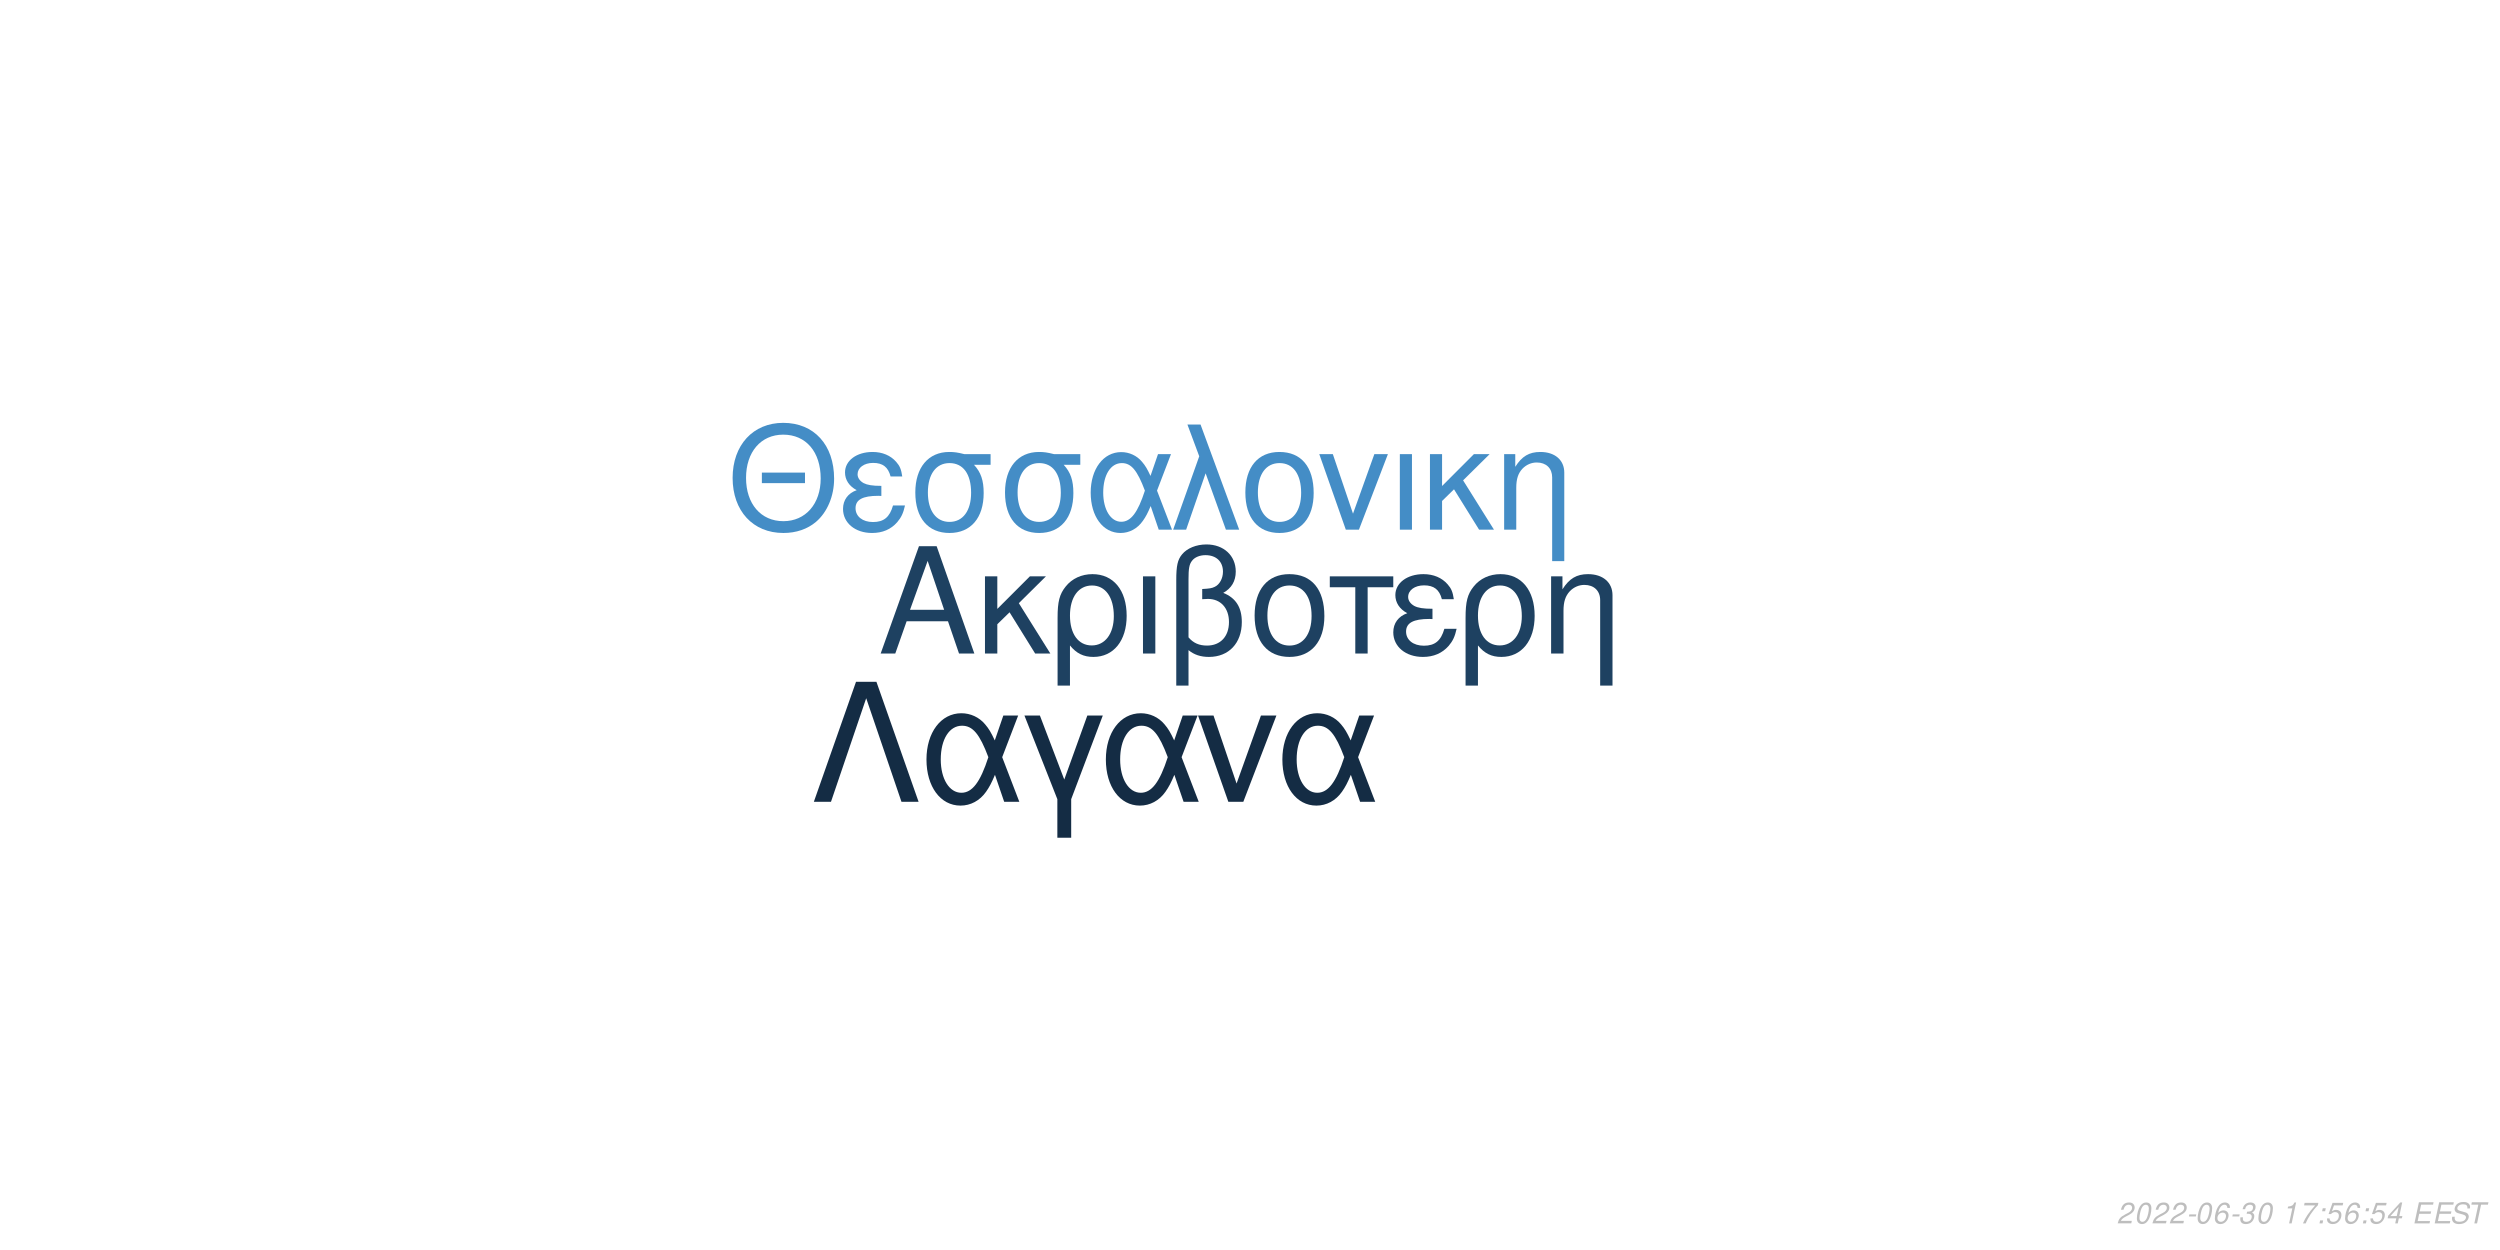
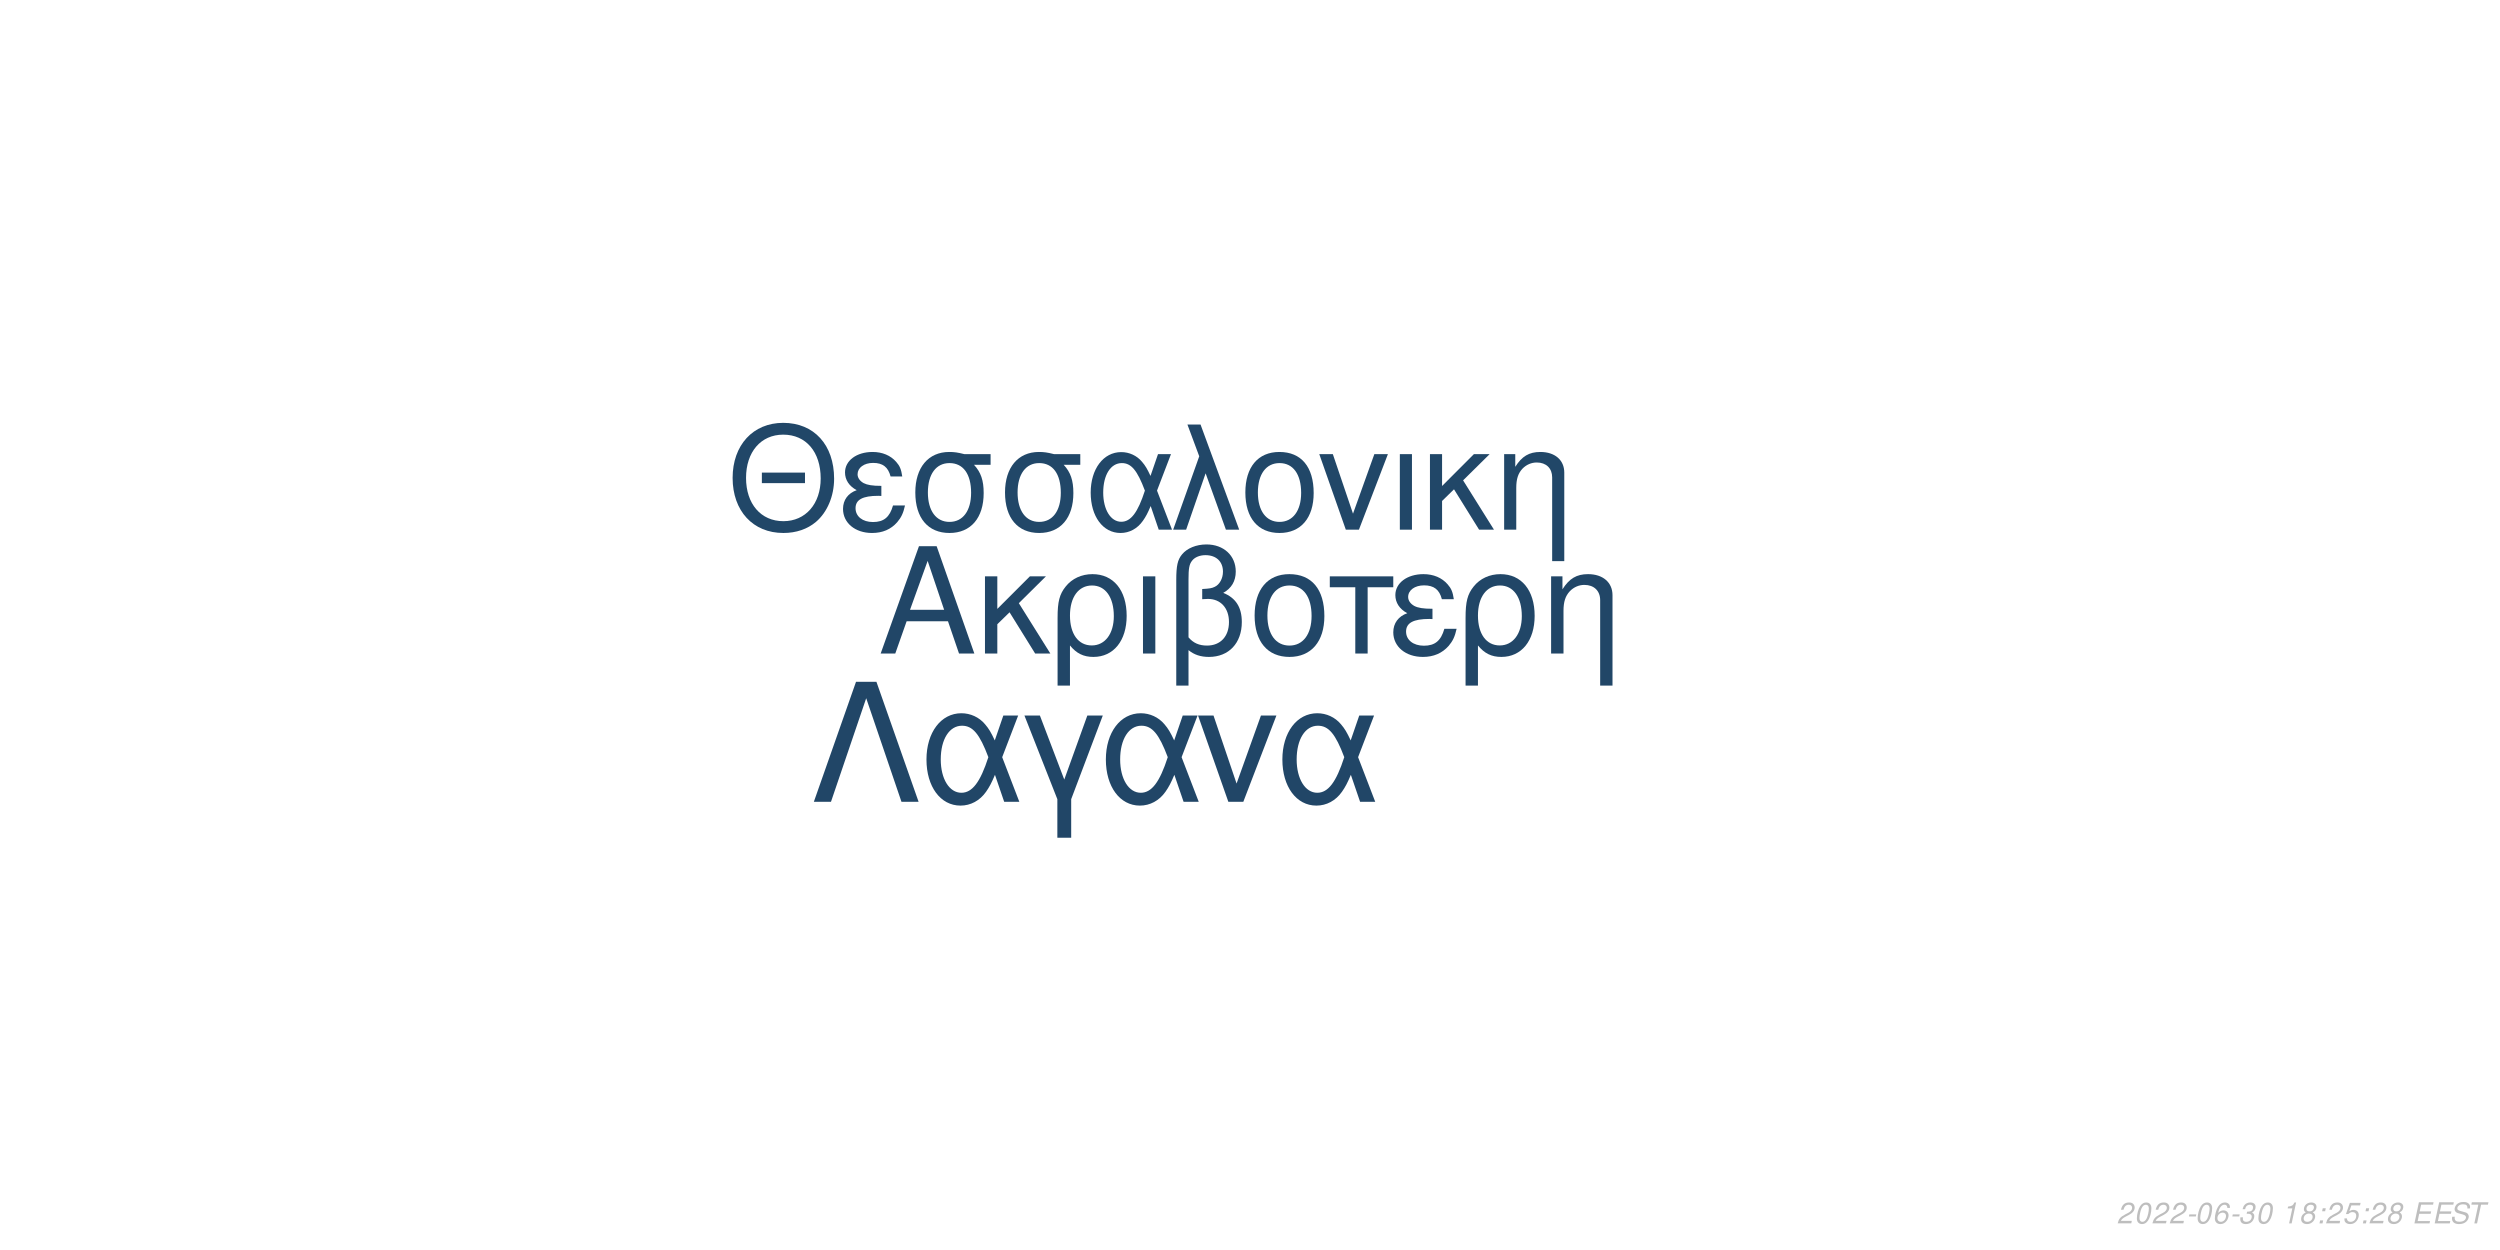
<svg xmlns="http://www.w3.org/2000/svg" xmlns:xlink="http://www.w3.org/1999/xlink" width="864pt" height="432pt" viewBox="0 0 864 432" version="1.1">
  <defs>
    <g>
      <symbol overflow="visible" id="glyph0-0">
        <path style="stroke:none;" d="" />
      </symbol>
      <symbol overflow="visible" id="glyph0-1">
        <path style="stroke:none;" d="M 24.125 -11.141 L 27.938 0 L 33.234 0 L 20.203 -37.094 L 14.094 -37.094 L 0.859 0 L 5.906 0 L 9.828 -11.141 Z M 22.797 -15.109 L 11 -15.109 L 17.094 -32.016 Z M 22.797 -15.109 " />
      </symbol>
      <symbol overflow="visible" id="glyph0-2">
        <path style="stroke:none;" d="M 7.172 -15.422 L 7.172 -26.672 L 2.906 -26.672 L 2.906 0 L 7.172 0 L 7.172 -10.125 L 11.406 -14.25 L 20.25 0 L 25.5 0 L 14.609 -17.406 L 23.969 -26.672 L 18.422 -26.672 Z M 7.172 -15.422 " />
      </symbol>
      <symbol overflow="visible" id="glyph0-3">
        <path style="stroke:none;" d="M 3 11.094 L 7.281 11.094 L 7.281 -2.797 C 9.516 -0.047 11.953 1.172 15.375 1.172 C 22.344 1.172 26.875 -4.422 26.875 -13.031 C 26.875 -21.891 22.297 -27.438 15.062 -27.438 C 11.297 -27.438 7.984 -25.906 5.797 -23.156 C 3.672 -20.516 3 -17.969 3 -12.359 Z M 14.906 -23.516 C 19.547 -23.516 22.438 -19.438 22.438 -12.922 C 22.438 -6.812 19.391 -2.797 14.812 -2.797 C 10.172 -2.797 7.281 -6.766 7.281 -13.125 C 7.281 -19.484 10.234 -23.516 14.906 -23.516 Z M 14.906 -23.516 " />
      </symbol>
      <symbol overflow="visible" id="glyph0-4">
        <path style="stroke:none;" d="M 3.516 0 L 7.781 0 L 7.781 -26.672 L 3.516 -26.672 Z M 3.516 0 " />
      </symbol>
      <symbol overflow="visible" id="glyph0-5">
        <path style="stroke:none;" d="M 4.016 11.094 L 8.25 11.094 L 8.25 -1.172 C 10.172 0.406 12.422 1.172 15.312 1.172 C 22.188 1.172 26.672 -3.609 26.672 -10.891 C 26.672 -15.984 24.578 -19.234 20.25 -20.969 C 23.109 -22.547 24.578 -25.031 24.578 -28.344 C 24.578 -33.844 20.406 -37.703 14.453 -37.703 C 10.938 -37.703 7.734 -36.391 6 -34.25 C 4.484 -32.422 4.016 -30.328 4.016 -25.391 Z M 8.25 -25.656 C 8.25 -29.359 8.5 -30.844 9.469 -32.062 C 10.375 -33.281 12.156 -34 14.094 -34 C 17.812 -34 20.156 -31.812 20.156 -28.297 C 20.156 -25.953 18.984 -23.812 17.297 -23.047 C 16.281 -22.547 15.469 -22.438 12.984 -22.297 L 12.984 -18.781 C 13.734 -18.828 14.344 -18.875 14.969 -18.875 C 19.344 -18.875 22.234 -15.719 22.234 -10.891 C 22.234 -5.906 19.281 -2.75 14.656 -2.75 C 11.953 -2.75 9.922 -3.609 8.25 -5.594 Z M 8.25 -25.656 " />
      </symbol>
      <symbol overflow="visible" id="glyph0-6">
        <path style="stroke:none;" d="M 14.094 -27.438 C 6.562 -27.438 2.094 -22.094 2.094 -13.125 C 2.094 -4.125 6.562 1.172 14.141 1.172 C 21.672 1.172 26.203 -4.172 26.203 -12.922 C 26.203 -22.188 21.828 -27.438 14.094 -27.438 Z M 14.141 -23.516 C 18.938 -23.516 21.781 -19.594 21.781 -12.984 C 21.781 -6.672 18.828 -2.75 14.141 -2.75 C 9.422 -2.75 6.516 -6.672 6.516 -13.125 C 6.516 -19.594 9.422 -23.516 14.141 -23.516 Z M 14.141 -23.516 " />
      </symbol>
      <symbol overflow="visible" id="glyph0-7">
        <path style="stroke:none;" d="M 7.891 0 L 12.156 0 L 12.156 -22.906 L 21.016 -22.906 L 21.016 -26.672 L -0.922 -26.672 L -0.922 -22.906 L 7.891 -22.906 Z M 7.891 0 " />
      </symbol>
      <symbol overflow="visible" id="glyph0-8">
        <path style="stroke:none;" d="M 14.562 -15.469 C 11.344 -15.469 9.562 -15.781 8.297 -16.438 C 6.922 -17.203 6.156 -18.328 6.156 -19.547 C 6.156 -21.891 8.453 -23.562 11.656 -23.562 C 15.062 -23.562 16.953 -22.094 17.812 -18.781 L 21.938 -18.781 C 21.578 -21.266 21.062 -22.5 19.797 -23.922 C 17.812 -26.203 14.906 -27.438 11.453 -27.438 C 5.797 -27.438 1.734 -24.375 1.734 -20.203 C 1.734 -17.609 3.156 -15.375 5.859 -13.938 C 2.797 -12.875 1.016 -10.484 1.016 -7.328 C 1.016 -2.391 5.297 1.172 11.25 1.172 C 14.969 1.172 17.906 -0.109 20.156 -2.641 C 21.578 -4.328 22.297 -5.797 22.906 -8.547 L 18.672 -8.547 C 17.5 -4.422 15.422 -2.703 11.609 -2.703 C 7.938 -2.703 5.438 -4.688 5.438 -7.578 C 5.438 -10.578 7.938 -11.953 13.484 -11.953 C 13.641 -11.953 14.094 -11.953 14.562 -11.906 Z M 14.562 -15.469 " />
      </symbol>
      <symbol overflow="visible" id="glyph0-9">
        <path style="stroke:none;" d="M 3.562 -26.672 L 3.562 0 L 7.844 0 L 7.844 -14.703 C 7.844 -17.906 8.5 -19.891 10.031 -21.531 C 11.406 -22.953 13.188 -23.719 15.062 -23.719 C 18.375 -23.719 20.516 -21.672 20.516 -18.469 L 20.516 11.094 L 24.781 11.094 L 24.781 -20.156 C 24.781 -24.578 21.469 -27.438 16.328 -27.438 C 12.359 -27.438 9.828 -25.906 7.484 -22.188 L 7.484 -26.672 Z M 3.562 -26.672 " />
      </symbol>
      <symbol overflow="visible" id="glyph1-0">
        <path style="stroke:none;" d="" />
      </symbol>
      <symbol overflow="visible" id="glyph1-1">
        <path style="stroke:none;" d="M 26.859 -19.734 L 11.953 -19.734 L 11.953 -16.094 L 26.859 -16.094 Z M 19.328 -36.922 C 8.922 -36.922 1.844 -29.25 1.844 -17.891 C 1.844 -6.484 8.875 1.141 19.391 1.141 C 23.812 1.141 27.703 -0.203 30.641 -2.688 C 34.578 -6.031 36.922 -11.656 36.922 -17.594 C 36.922 -29.297 30 -36.922 19.328 -36.922 Z M 19.328 -32.844 C 27.203 -32.844 32.281 -26.906 32.281 -17.688 C 32.281 -8.922 27.062 -2.938 19.391 -2.938 C 11.609 -2.938 6.484 -8.922 6.484 -17.891 C 6.484 -26.859 11.609 -32.844 19.328 -32.844 Z M 19.328 -32.844 " />
      </symbol>
      <symbol overflow="visible" id="glyph1-2">
        <path style="stroke:none;" d="M 14.25 -15.141 C 11.109 -15.141 9.375 -15.453 8.125 -16.094 C 6.781 -16.844 6.031 -17.938 6.031 -19.141 C 6.031 -21.422 8.266 -23.078 11.406 -23.078 C 14.75 -23.078 16.594 -21.625 17.438 -18.391 L 21.469 -18.391 C 21.125 -20.828 20.625 -22.031 19.391 -23.422 C 17.438 -25.656 14.594 -26.859 11.219 -26.859 C 5.688 -26.859 1.688 -23.875 1.688 -19.781 C 1.688 -17.234 3.094 -15.047 5.734 -13.656 C 2.734 -12.609 1 -10.266 1 -7.172 C 1 -2.344 5.188 1.141 11.016 1.141 C 14.656 1.141 17.547 -0.094 19.734 -2.594 C 21.125 -4.234 21.828 -5.688 22.422 -8.375 L 18.281 -8.375 C 17.141 -4.328 15.094 -2.641 11.359 -2.641 C 7.766 -2.641 5.328 -4.578 5.328 -7.422 C 5.328 -10.359 7.766 -11.703 13.203 -11.703 C 13.359 -11.703 13.797 -11.703 14.25 -11.656 Z M 14.25 -15.141 " />
      </symbol>
      <symbol overflow="visible" id="glyph1-3">
        <path style="stroke:none;" d="M 29 -26.109 L 19.938 -26.109 C 17.594 -26.703 16.438 -26.859 14.703 -26.859 C 7.469 -26.859 2.984 -21.469 2.984 -12.859 C 2.984 -4.031 7.375 1.141 14.797 1.141 C 22.172 1.141 26.609 -4.078 26.609 -12.656 C 26.609 -17.047 25.656 -19.828 23.266 -22.422 L 29 -22.422 Z M 14.797 -23.016 C 19.531 -23.016 22.266 -19.234 22.266 -12.75 C 22.266 -6.531 19.438 -2.688 14.797 -2.688 C 10.172 -2.688 7.328 -6.531 7.328 -12.859 C 7.328 -19.188 10.172 -23.016 14.797 -23.016 Z M 14.797 -23.016 " />
      </symbol>
      <symbol overflow="visible" id="glyph1-4">
        <path style="stroke:none;" d="M 29.344 -26.109 L 24.859 -26.109 L 22.266 -18.578 C 21.125 -21.031 20.484 -22.125 19.328 -23.469 C 17.547 -25.609 14.906 -26.812 12.156 -26.812 C 5.984 -26.812 1.594 -20.984 1.594 -12.812 C 1.594 -4.578 5.828 1.141 11.906 1.141 C 14.953 1.141 17.734 -0.344 19.625 -3.047 C 20.672 -4.531 21.281 -5.688 22.328 -8.172 L 25.109 0 L 29.703 0 L 24.516 -13.5 Z M 20.328 -13.5 C 17.891 -5.922 15.453 -2.734 12.156 -2.734 C 8.516 -2.734 5.922 -6.922 5.922 -12.812 C 5.922 -18.938 8.516 -23.016 12.359 -23.016 C 15.594 -23.016 17.688 -20.531 20.328 -13.5 Z M 20.328 -13.5 " />
      </symbol>
      <symbol overflow="visible" id="glyph1-5">
        <path style="stroke:none;" d="M 1.094 0 L 5.578 0 L 12.312 -19.484 L 19.328 0 L 23.922 0 L 10.562 -36.328 L 6.031 -36.328 L 10.109 -25.359 Z M 1.094 0 " />
      </symbol>
      <symbol overflow="visible" id="glyph1-6">
        <path style="stroke:none;" d="M 13.797 -26.859 C 6.422 -26.859 2.047 -21.625 2.047 -12.859 C 2.047 -4.031 6.422 1.141 13.859 1.141 C 21.234 1.141 25.656 -4.078 25.656 -12.656 C 25.656 -21.719 21.375 -26.859 13.797 -26.859 Z M 13.859 -23.016 C 18.531 -23.016 21.328 -19.188 21.328 -12.703 C 21.328 -6.531 18.438 -2.688 13.859 -2.688 C 9.219 -2.688 6.375 -6.531 6.375 -12.859 C 6.375 -19.188 9.219 -23.016 13.859 -23.016 Z M 13.859 -23.016 " />
      </symbol>
      <symbol overflow="visible" id="glyph1-7">
        <path style="stroke:none;" d="M 14.297 0 L 24.312 -26.109 L 19.625 -26.109 L 12.25 -5.531 L 5.281 -26.109 L 0.594 -26.109 L 9.766 0 Z M 14.297 0 " />
      </symbol>
      <symbol overflow="visible" id="glyph1-8">
        <path style="stroke:none;" d="M 3.438 0 L 7.625 0 L 7.625 -26.109 L 3.438 -26.109 Z M 3.438 0 " />
      </symbol>
      <symbol overflow="visible" id="glyph1-9">
        <path style="stroke:none;" d="M 7.031 -15.094 L 7.031 -26.109 L 2.844 -26.109 L 2.844 0 L 7.031 0 L 7.031 -9.922 L 11.156 -13.953 L 19.828 0 L 24.969 0 L 14.297 -17.047 L 23.469 -26.109 L 18.031 -26.109 Z M 7.031 -15.094 " />
      </symbol>
      <symbol overflow="visible" id="glyph1-10">
        <path style="stroke:none;" d="M 3.484 -26.109 L 3.484 0 L 7.672 0 L 7.672 -14.406 C 7.672 -17.547 8.328 -19.484 9.812 -21.078 C 11.156 -22.469 12.906 -23.219 14.75 -23.219 C 17.984 -23.219 20.078 -21.234 20.078 -18.094 L 20.078 10.859 L 24.266 10.859 L 24.266 -19.734 C 24.266 -24.062 21.031 -26.859 16 -26.859 C 12.109 -26.859 9.609 -25.359 7.328 -21.719 L 7.328 -26.109 Z M 3.484 -26.109 " />
      </symbol>
      <symbol overflow="visible" id="glyph2-0">
        <path style="stroke:none;" d="" />
      </symbol>
      <symbol overflow="visible" id="glyph2-1">
        <path style="stroke:none;" d="M 22.531 -41.484 L 15.484 -41.484 L 0.906 0 L 6.828 0 L 19 -35.797 L 31.188 0 L 37.109 0 Z M 22.531 -41.484 " />
      </symbol>
      <symbol overflow="visible" id="glyph2-2">
        <path style="stroke:none;" d="M 33.516 -29.812 L 28.391 -29.812 L 25.438 -21.219 C 24.125 -24.016 23.391 -25.266 22.078 -26.797 C 20.031 -29.25 17.016 -30.609 13.891 -30.609 C 6.828 -30.609 1.828 -23.953 1.828 -14.625 C 1.828 -5.234 6.656 1.312 13.594 1.312 C 17.078 1.312 20.266 -0.391 22.422 -3.469 C 23.609 -5.172 24.297 -6.484 25.5 -9.328 L 28.688 0 L 33.922 0 L 28 -15.422 Z M 23.219 -15.422 C 20.422 -6.766 17.641 -3.125 13.891 -3.125 C 9.734 -3.125 6.766 -7.906 6.766 -14.625 C 6.766 -21.625 9.734 -26.297 14.109 -26.297 C 17.812 -26.297 20.203 -23.453 23.219 -15.422 Z M 23.219 -15.422 " />
      </symbol>
      <symbol overflow="visible" id="glyph2-3">
        <path style="stroke:none;" d="M 12.062 12.406 L 16.844 12.406 L 16.844 -0.906 L 27.766 -29.812 L 22.422 -29.812 L 14.453 -7.688 L 6.031 -29.812 L 0.688 -29.812 L 12.062 -0.906 Z M 12.062 12.406 " />
      </symbol>
      <symbol overflow="visible" id="glyph2-4">
        <path style="stroke:none;" d="M 16.328 0 L 27.766 -29.812 L 22.422 -29.812 L 14 -6.312 L 6.031 -29.812 L 0.688 -29.812 L 11.156 0 Z M 16.328 0 " />
      </symbol>
      <symbol overflow="visible" id="glyph3-0">
        <path style="stroke:none;" d="" />
      </symbol>
      <symbol overflow="visible" id="glyph3-1">
        <path style="stroke:none;" d="M 5.234 -0.875 L 1.469 -0.875 C 1.641 -1.375 2.203 -1.891 3.109 -2.344 L 4.234 -2.938 C 5.562 -3.625 6.219 -4.469 6.219 -5.484 C 6.219 -5.938 6.062 -6.359 5.797 -6.656 C 5.469 -7.047 4.984 -7.234 4.312 -7.234 C 2.766 -7.234 1.891 -6.453 1.484 -4.734 L 2.375 -4.734 C 2.484 -5.188 2.609 -5.484 2.797 -5.75 C 3.094 -6.203 3.609 -6.453 4.188 -6.453 C 4.891 -6.453 5.344 -6.031 5.344 -5.375 C 5.344 -4.703 4.859 -4.094 4.016 -3.656 L 2.984 -3.125 C 1.234 -2.188 0.797 -1.656 0.344 -0.016 L 5.047 -0.016 Z M 5.234 -0.875 " />
      </symbol>
      <symbol overflow="visible" id="glyph3-2">
        <path style="stroke:none;" d="M 4.203 -7.234 C 3.375 -7.234 2.688 -6.812 2.125 -5.984 C 1.484 -5.047 0.984 -3.188 0.984 -1.734 C 0.984 -1.109 1.172 -0.562 1.484 -0.266 C 1.797 0.047 2.281 0.234 2.766 0.234 C 3.625 0.234 4.281 -0.156 4.859 -1.016 C 5.516 -1.953 6 -3.797 6 -5.266 C 6 -6.5 5.328 -7.234 4.203 -7.234 Z M 4.094 -6.453 C 4.734 -6.453 5.125 -5.984 5.125 -5.156 C 5.125 -4.203 4.781 -2.625 4.406 -1.812 C 3.984 -0.938 3.516 -0.547 2.875 -0.547 C 2.25 -0.547 1.875 -1.031 1.875 -1.828 C 1.875 -2.797 2.203 -4.344 2.594 -5.203 C 2.984 -6.047 3.453 -6.453 4.094 -6.453 Z M 4.094 -6.453 " />
      </symbol>
      <symbol overflow="visible" id="glyph3-3">
        <path style="stroke:none;" d="M 3.516 -3.125 L 1.125 -3.125 L 0.969 -2.406 L 3.359 -2.406 Z M 3.516 -3.125 " />
      </symbol>
      <symbol overflow="visible" id="glyph3-4">
        <path style="stroke:none;" d="M 6.125 -5.344 L 6.141 -5.625 C 6.141 -6.609 5.453 -7.234 4.391 -7.234 C 3.438 -7.234 2.641 -6.719 2.016 -5.703 C 1.422 -4.781 0.938 -2.953 0.938 -1.688 C 0.938 -0.516 1.688 0.234 2.859 0.234 C 3.703 0.234 4.438 -0.156 5 -0.875 C 5.406 -1.422 5.672 -2.156 5.672 -2.766 C 5.672 -3.812 4.969 -4.5 3.906 -4.5 C 3.234 -4.5 2.672 -4.234 2.094 -3.625 C 2.406 -5.375 3.234 -6.453 4.25 -6.453 C 4.703 -6.453 5.062 -6.234 5.172 -5.844 C 5.203 -5.719 5.234 -5.578 5.25 -5.344 Z M 3.656 -3.734 C 4.344 -3.734 4.797 -3.281 4.797 -2.625 C 4.797 -1.469 3.984 -0.547 2.984 -0.547 C 2.297 -0.547 1.812 -1.047 1.812 -1.766 C 1.812 -2.859 2.625 -3.734 3.656 -3.734 Z M 3.656 -3.734 " />
      </symbol>
      <symbol overflow="visible" id="glyph3-5">
        <path style="stroke:none;" d="M 2.922 -3.312 C 3.125 -3.344 3.234 -3.344 3.375 -3.344 C 4.203 -3.344 4.688 -3 4.688 -2.406 C 4.688 -1.312 3.906 -0.547 2.781 -0.547 C 2.047 -0.547 1.594 -0.938 1.594 -1.562 C 1.594 -1.719 1.609 -1.844 1.656 -2.094 L 0.766 -2.094 C 0.734 -1.797 0.719 -1.641 0.719 -1.469 C 0.719 -0.375 1.406 0.234 2.641 0.234 C 3.547 0.234 4.297 -0.078 4.812 -0.656 C 5.266 -1.156 5.562 -1.875 5.562 -2.547 C 5.562 -3.125 5.344 -3.453 4.797 -3.734 C 5.641 -4.234 6.016 -4.844 6.016 -5.734 C 6.016 -6.656 5.312 -7.234 4.203 -7.234 C 3.375 -7.234 2.672 -6.938 2.188 -6.375 C 1.891 -6.031 1.703 -5.641 1.516 -4.906 L 2.391 -4.906 C 2.5 -5.359 2.594 -5.594 2.734 -5.812 C 3.047 -6.234 3.516 -6.453 4.078 -6.453 C 4.734 -6.453 5.141 -6.125 5.141 -5.578 C 5.141 -5.188 5.016 -4.797 4.797 -4.547 C 4.516 -4.234 4 -4.062 3.266 -4.062 L 3.078 -4.062 Z M 2.922 -3.312 " />
      </symbol>
      <symbol overflow="visible" id="glyph3-6">
        <path style="stroke:none;" d="" />
      </symbol>
      <symbol overflow="visible" id="glyph3-7">
        <path style="stroke:none;" d="M 3.703 -5.188 L 2.594 0 L 3.469 0 L 5.016 -7.234 L 4.438 -7.234 C 3.906 -6.156 3.688 -6.016 2.234 -5.812 L 2.109 -5.188 Z M 3.703 -5.188 " />
      </symbol>
      <symbol overflow="visible" id="glyph3-8">
-         <path style="stroke:none;" d="M 6.703 -7.094 L 1.953 -7.094 L 1.766 -6.219 L 5.594 -6.219 C 3.344 -3.688 2.266 -2.109 1.375 0 L 2.344 0 C 3.031 -1.906 4.828 -4.594 6.547 -6.281 Z M 6.703 -7.094 " />
+         <path style="stroke:none;" d="M 4.766 -3.797 C 5.078 -3.969 5.234 -4.078 5.438 -4.234 C 5.812 -4.594 6.062 -5.172 6.062 -5.734 C 6.062 -6.625 5.344 -7.234 4.266 -7.234 C 2.812 -7.234 1.703 -6.219 1.703 -4.875 C 1.703 -4.406 1.875 -4.125 2.359 -3.812 C 1.297 -3.312 0.75 -2.516 0.75 -1.469 C 0.75 -0.438 1.547 0.234 2.812 0.234 C 3.656 0.234 4.359 -0.094 4.938 -0.734 C 5.359 -1.234 5.609 -1.859 5.609 -2.438 C 5.609 -3.047 5.312 -3.516 4.766 -3.797 Z M 4.109 -6.453 C 4.797 -6.453 5.188 -6.125 5.188 -5.578 C 5.188 -5.266 5.062 -4.922 4.859 -4.672 C 4.562 -4.312 4.188 -4.156 3.656 -4.156 C 2.984 -4.156 2.594 -4.453 2.594 -4.984 C 2.594 -5.859 3.203 -6.453 4.109 -6.453 Z M 3.453 -3.406 C 4.234 -3.406 4.734 -2.984 4.734 -2.312 C 4.734 -1.312 3.922 -0.547 2.875 -0.547 C 2.125 -0.547 1.625 -0.969 1.625 -1.625 C 1.625 -2.609 2.438 -3.406 3.453 -3.406 Z M 3.453 -3.406 " />
      </symbol>
      <symbol overflow="visible" id="glyph3-9">
        <path style="stroke:none;" d="M 2.359 -1.031 L 1.312 -1.031 L 1.094 0 L 2.141 0 Z M 3.266 -5.234 L 2.219 -5.234 L 2 -4.203 L 3.047 -4.203 Z M 3.266 -5.234 " />
      </symbol>
      <symbol overflow="visible" id="glyph3-10">
        <path style="stroke:none;" d="M 6.297 -7.094 L 2.594 -7.094 L 1.234 -3.234 L 2.047 -3.234 C 2.656 -3.766 2.938 -3.906 3.531 -3.906 C 4.328 -3.906 4.797 -3.453 4.797 -2.688 C 4.797 -1.438 3.969 -0.547 2.828 -0.547 C 2.031 -0.547 1.609 -0.938 1.578 -1.734 L 0.703 -1.734 L 0.703 -1.516 C 0.703 -0.938 0.844 -0.547 1.188 -0.266 C 1.562 0.062 2.078 0.234 2.703 0.234 C 3.656 0.234 4.391 -0.156 4.984 -0.922 C 5.422 -1.5 5.672 -2.234 5.672 -2.953 C 5.672 -4 4.938 -4.672 3.812 -4.672 C 3.328 -4.672 2.906 -4.547 2.406 -4.234 L 3.109 -6.219 L 6.109 -6.219 Z M 6.297 -7.094 " />
      </symbol>
      <symbol overflow="visible" id="glyph3-11">
-         <path style="stroke:none;" d="M 3.625 -1.75 L 3.266 0 L 4.141 0 L 4.516 -1.75 L 5.562 -1.75 L 5.734 -2.531 L 4.688 -2.531 L 5.688 -7.234 L 5.016 -7.234 L 0.844 -2.672 L 0.641 -1.75 Z M 3.797 -2.531 L 1.594 -2.531 L 4.469 -5.703 Z M 3.797 -2.531 " />
+         <path style="stroke:none;" d="M 2.547 -3.312 L 6.5 -3.312 L 6.688 -4.141 L 2.719 -4.141 L 3.219 -6.469 L 7.344 -6.469 L 7.516 -7.297 L 2.453 -7.297 L 0.906 0 L 6.125 0 L 6.297 -0.812 L 2.016 -0.812 Z M 2.547 -3.312 " />
      </symbol>
      <symbol overflow="visible" id="glyph3-12">
-         <path style="stroke:none;" d="M 2.547 -3.312 L 6.5 -3.312 L 6.688 -4.141 L 2.719 -4.141 L 3.219 -6.469 L 7.344 -6.469 L 7.516 -7.297 L 2.453 -7.297 L 0.906 0 L 6.125 0 L 6.297 -0.812 L 2.016 -0.812 Z M 2.547 -3.312 " />
+         <path style="stroke:none;" d="M 7.062 -5.156 C 7.125 -5.438 7.141 -5.562 7.141 -5.703 C 7.141 -6.156 6.938 -6.594 6.594 -6.891 C 6.188 -7.25 5.656 -7.406 4.875 -7.406 C 3.844 -7.406 3.047 -7.125 2.5 -6.562 C 2.094 -6.141 1.781 -5.438 1.781 -4.922 C 1.781 -4.297 2.219 -3.766 2.891 -3.562 L 4.594 -3.094 C 5.406 -2.859 5.734 -2.578 5.734 -2.094 C 5.734 -1.781 5.547 -1.406 5.266 -1.141 C 4.844 -0.766 4.266 -0.578 3.453 -0.578 C 2.328 -0.578 1.812 -0.984 1.812 -1.906 C 1.812 -2.047 1.812 -2.125 1.844 -2.312 L 0.984 -2.312 C 0.906 -2.062 0.891 -1.906 0.891 -1.688 C 0.891 -0.484 1.797 0.234 3.297 0.234 C 4.359 0.234 5.234 -0.062 5.812 -0.609 C 6.344 -1.078 6.688 -1.797 6.688 -2.375 C 6.688 -2.641 6.609 -2.906 6.453 -3.156 C 6.234 -3.5 5.938 -3.703 5.469 -3.828 L 3.75 -4.312 C 2.984 -4.547 2.734 -4.734 2.734 -5.188 C 2.734 -5.547 2.875 -5.844 3.188 -6.109 C 3.547 -6.438 4.031 -6.594 4.703 -6.594 C 5.266 -6.594 5.688 -6.484 5.906 -6.297 C 6.094 -6.125 6.219 -5.797 6.219 -5.516 C 6.219 -5.422 6.203 -5.344 6.188 -5.156 Z M 7.062 -5.156 " />
      </symbol>
      <symbol overflow="visible" id="glyph3-13">
-         <path style="stroke:none;" d="M 7.062 -5.156 C 7.125 -5.438 7.141 -5.562 7.141 -5.703 C 7.141 -6.156 6.938 -6.594 6.594 -6.891 C 6.188 -7.25 5.656 -7.406 4.875 -7.406 C 3.844 -7.406 3.047 -7.125 2.5 -6.562 C 2.094 -6.141 1.781 -5.438 1.781 -4.922 C 1.781 -4.297 2.219 -3.766 2.891 -3.562 L 4.594 -3.094 C 5.406 -2.859 5.734 -2.578 5.734 -2.094 C 5.734 -1.781 5.547 -1.406 5.266 -1.141 C 4.844 -0.766 4.266 -0.578 3.453 -0.578 C 2.328 -0.578 1.812 -0.984 1.812 -1.906 C 1.812 -2.047 1.812 -2.125 1.844 -2.312 L 0.984 -2.312 C 0.906 -2.062 0.891 -1.906 0.891 -1.688 C 0.891 -0.484 1.797 0.234 3.297 0.234 C 4.359 0.234 5.234 -0.062 5.812 -0.609 C 6.344 -1.078 6.688 -1.797 6.688 -2.375 C 6.688 -2.641 6.609 -2.906 6.453 -3.156 C 6.234 -3.5 5.938 -3.703 5.469 -3.828 L 3.75 -4.312 C 2.984 -4.547 2.734 -4.734 2.734 -5.188 C 2.734 -5.547 2.875 -5.844 3.188 -6.109 C 3.547 -6.438 4.031 -6.594 4.703 -6.594 C 5.266 -6.594 5.688 -6.484 5.906 -6.297 C 6.094 -6.125 6.219 -5.797 6.219 -5.516 C 6.219 -5.422 6.203 -5.344 6.188 -5.156 Z M 7.062 -5.156 " />
-       </symbol>
-       <symbol overflow="visible" id="glyph3-14">
        <path style="stroke:none;" d="M 4.938 -6.469 L 7.312 -6.469 L 7.484 -7.297 L 1.75 -7.297 L 1.578 -6.469 L 3.984 -6.469 L 2.609 0 L 3.547 0 Z M 4.938 -6.469 " />
      </symbol>
    </g>
  </defs>
  <g id="surface1">
    <rect x="0" y="0" width="864" height="432" style="fill:rgb(100%,100%,100%);fill-opacity:1;stroke:none;" />
-     <g style="fill:rgb(11.765%,25.49%,38.039%);fill-opacity:1;">
+     <g style="fill:rgb(12.941%,27.451%,40.392%);fill-opacity:1;">
      <use xlink:href="#glyph0-1" x="303.5" y="225.861" />
      <use xlink:href="#glyph0-2" x="337.5" y="225.861" />
      <use xlink:href="#glyph0-3" x="362.5" y="225.861" />
      <use xlink:href="#glyph0-4" x="391.5" y="225.861" />
      <use xlink:href="#glyph0-5" x="402.5" y="225.861" />
      <use xlink:href="#glyph0-6" x="431.5" y="225.861" />
      <use xlink:href="#glyph0-7" x="460.5" y="225.861" />
      <use xlink:href="#glyph0-8" x="480.5" y="225.861" />
      <use xlink:href="#glyph0-3" x="503.5" y="225.861" />
      <use xlink:href="#glyph0-9" x="532.5" y="225.861" />
    </g>
-     <g style="fill:rgb(26.667%,55.294%,77.647%);fill-opacity:1;">
+     <g style="fill:rgb(12.941%,27.843%,40.784%);fill-opacity:1;">
      <use xlink:href="#glyph1-1" x="251.348" y="183.058" />
      <use xlink:href="#glyph1-2" x="290.348" y="183.058" />
      <use xlink:href="#glyph1-3" x="313.348" y="183.058" />
      <use xlink:href="#glyph1-3" x="344.348" y="183.058" />
      <use xlink:href="#glyph1-4" x="375.348" y="183.058" />
      <use xlink:href="#glyph1-5" x="404.348" y="183.058" />
      <use xlink:href="#glyph1-6" x="428.348" y="183.058" />
      <use xlink:href="#glyph1-7" x="455.348" y="183.058" />
      <use xlink:href="#glyph1-8" x="480.348" y="183.058" />
      <use xlink:href="#glyph1-9" x="491.348" y="183.058" />
      <use xlink:href="#glyph1-10" x="516.348" y="183.058" />
    </g>
-     <g style="fill:rgb(7.843%,17.255%,26.667%);fill-opacity:1;">
+     <g style="fill:rgb(12.941%,27.451%,40.392%);fill-opacity:1;">
      <use xlink:href="#glyph2-1" x="280.359" y="277.105" />
      <use xlink:href="#glyph2-2" x="318.359" y="277.105" />
      <use xlink:href="#glyph2-3" x="353.359" y="277.105" />
      <use xlink:href="#glyph2-2" x="380.359" y="277.105" />
      <use xlink:href="#glyph2-4" x="413.359" y="277.105" />
      <use xlink:href="#glyph2-2" x="441.359" y="277.105" />
    </g>
    <g style="fill:rgb(74.51%,74.51%,74.51%);fill-opacity:1;">
      <use xlink:href="#glyph3-1" x="731.52" y="422.81" />
      <use xlink:href="#glyph3-2" x="737.52" y="422.81" />
      <use xlink:href="#glyph3-1" x="743.52" y="422.81" />
      <use xlink:href="#glyph3-1" x="749.52" y="422.81" />
      <use xlink:href="#glyph3-3" x="755.52" y="422.81" />
      <use xlink:href="#glyph3-2" x="758.52" y="422.81" />
      <use xlink:href="#glyph3-4" x="764.52" y="422.81" />
      <use xlink:href="#glyph3-3" x="770.52" y="422.81" />
      <use xlink:href="#glyph3-5" x="773.52" y="422.81" />
      <use xlink:href="#glyph3-2" x="779.52" y="422.81" />
      <use xlink:href="#glyph3-6" x="785.52" y="422.81" />
      <use xlink:href="#glyph3-7" x="788.52" y="422.81" />
      <use xlink:href="#glyph3-8" x="794.52" y="422.81" />
      <use xlink:href="#glyph3-9" x="800.52" y="422.81" />
-       <use xlink:href="#glyph3-10" x="803.52" y="422.81" />
-       <use xlink:href="#glyph3-4" x="809.52" y="422.81" />
+       <use xlink:href="#glyph3-1" x="803.52" y="422.81" />
+       <use xlink:href="#glyph3-10" x="809.52" y="422.81" />
      <use xlink:href="#glyph3-9" x="815.52" y="422.81" />
-       <use xlink:href="#glyph3-10" x="818.52" y="422.81" />
-       <use xlink:href="#glyph3-11" x="824.52" y="422.81" />
+       <use xlink:href="#glyph3-1" x="818.52" y="422.81" />
+       <use xlink:href="#glyph3-8" x="824.52" y="422.81" />
      <use xlink:href="#glyph3-6" x="830.52" y="422.81" />
-       <use xlink:href="#glyph3-12" x="833.52" y="422.81" />
-       <use xlink:href="#glyph3-12" x="840.52" y="422.81" />
-       <use xlink:href="#glyph3-13" x="846.52" y="422.81" />
-       <use xlink:href="#glyph3-14" x="852.52" y="422.81" />
+       <use xlink:href="#glyph3-11" x="833.52" y="422.81" />
+       <use xlink:href="#glyph3-11" x="840.52" y="422.81" />
+       <use xlink:href="#glyph3-12" x="846.52" y="422.81" />
+       <use xlink:href="#glyph3-13" x="852.52" y="422.81" />
    </g>
  </g>
</svg>
